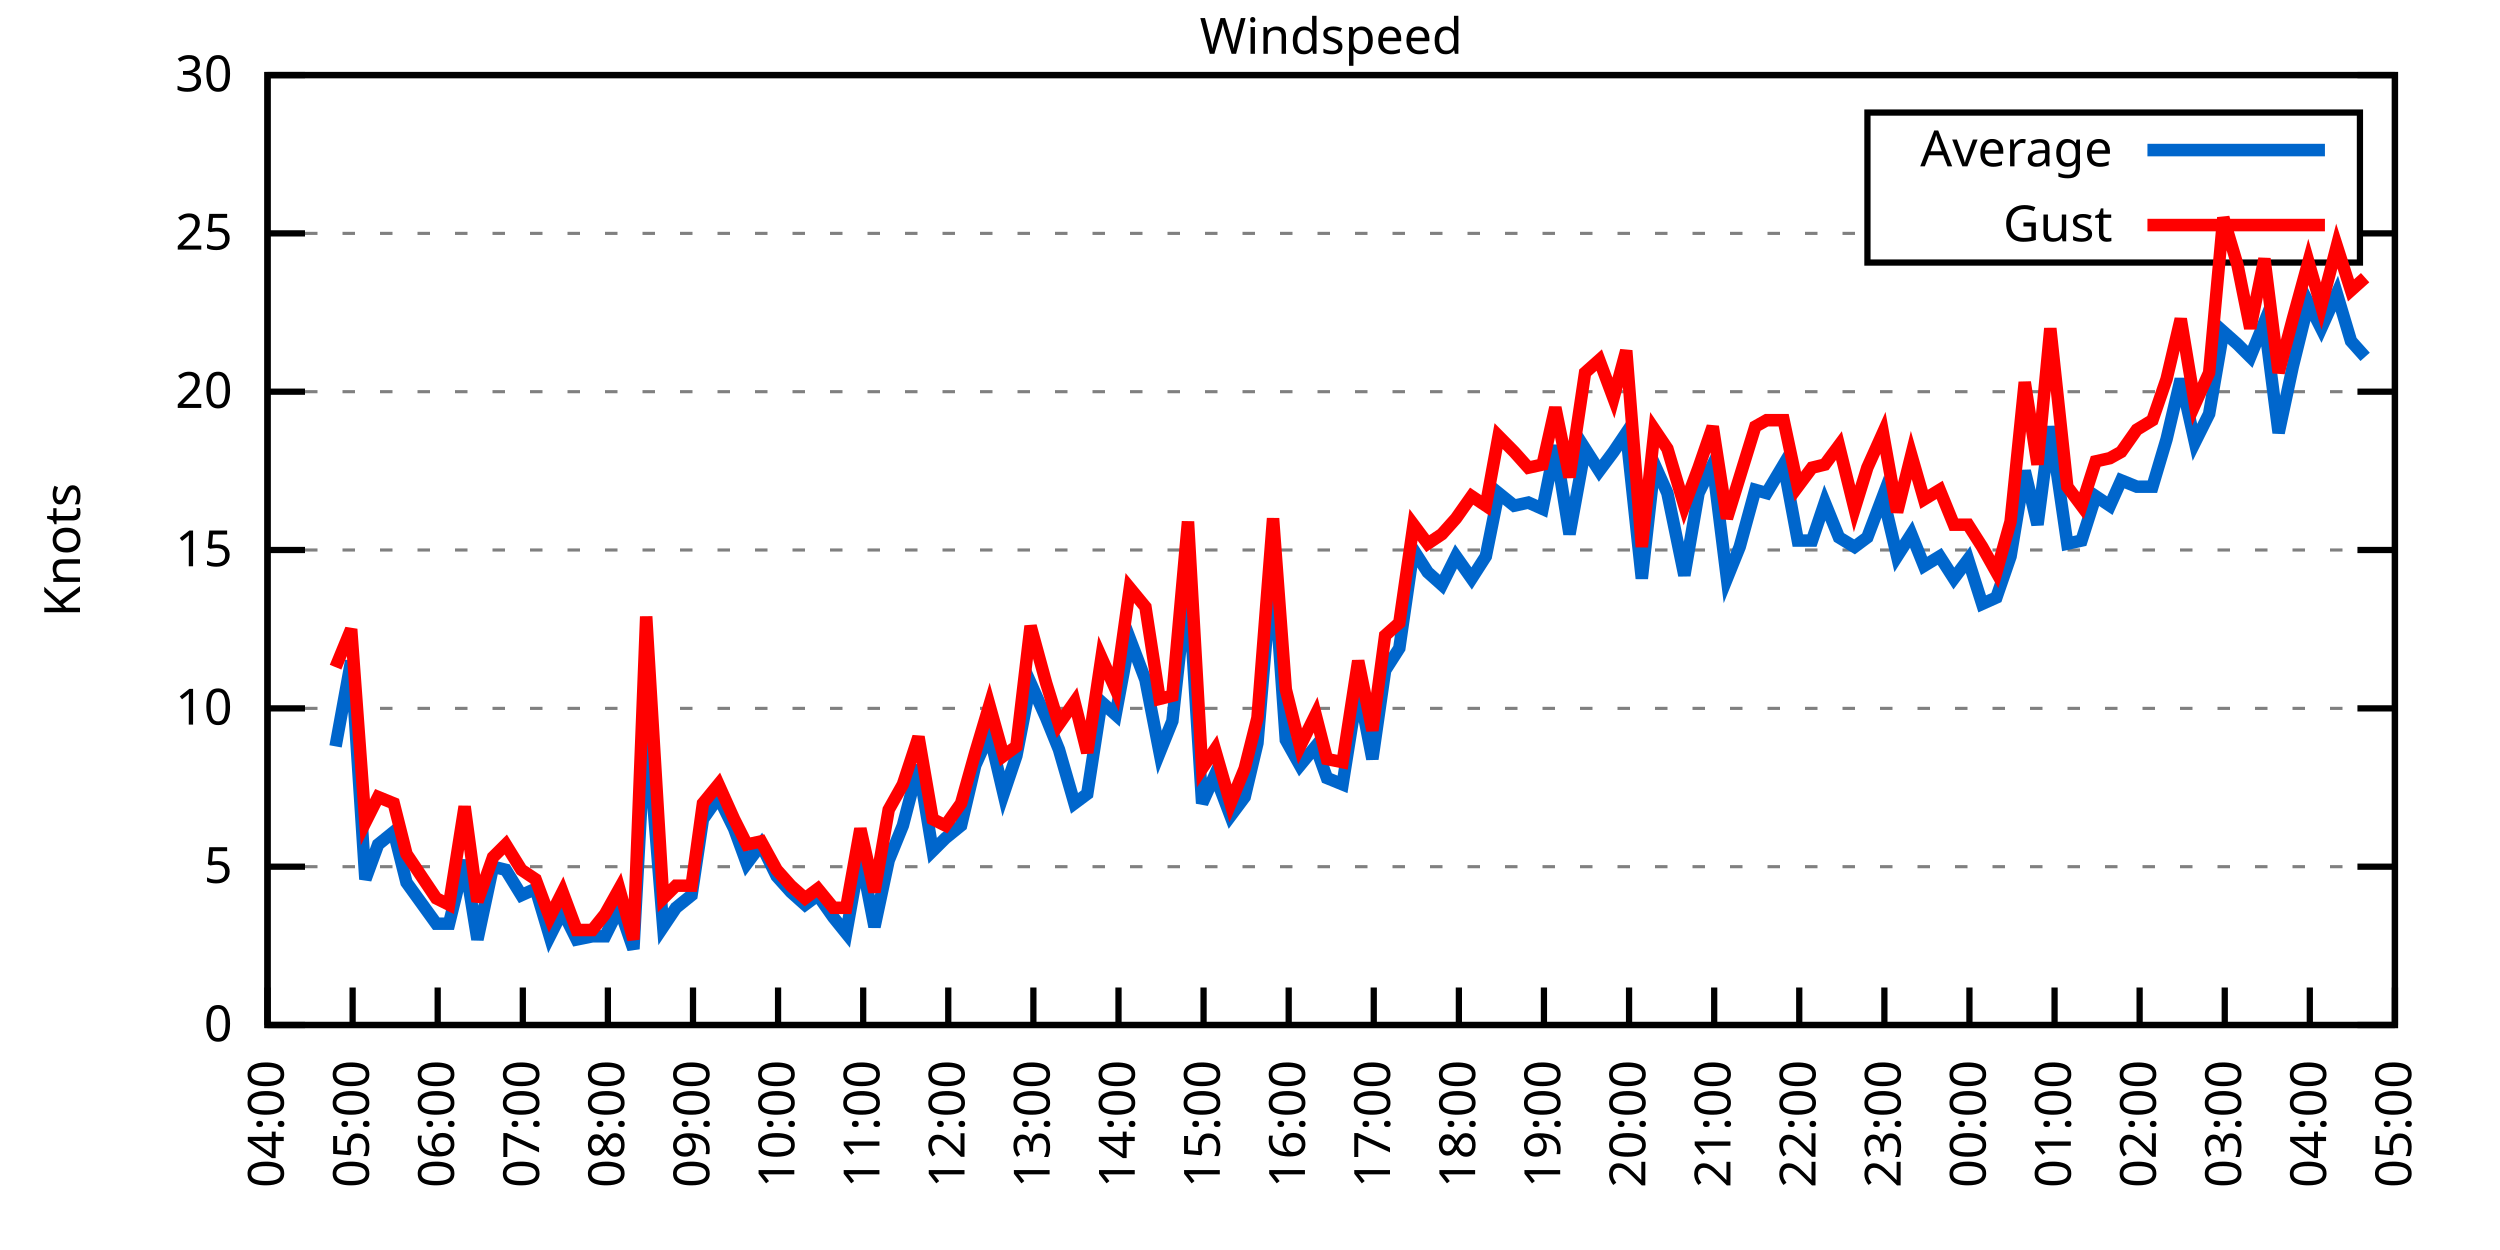
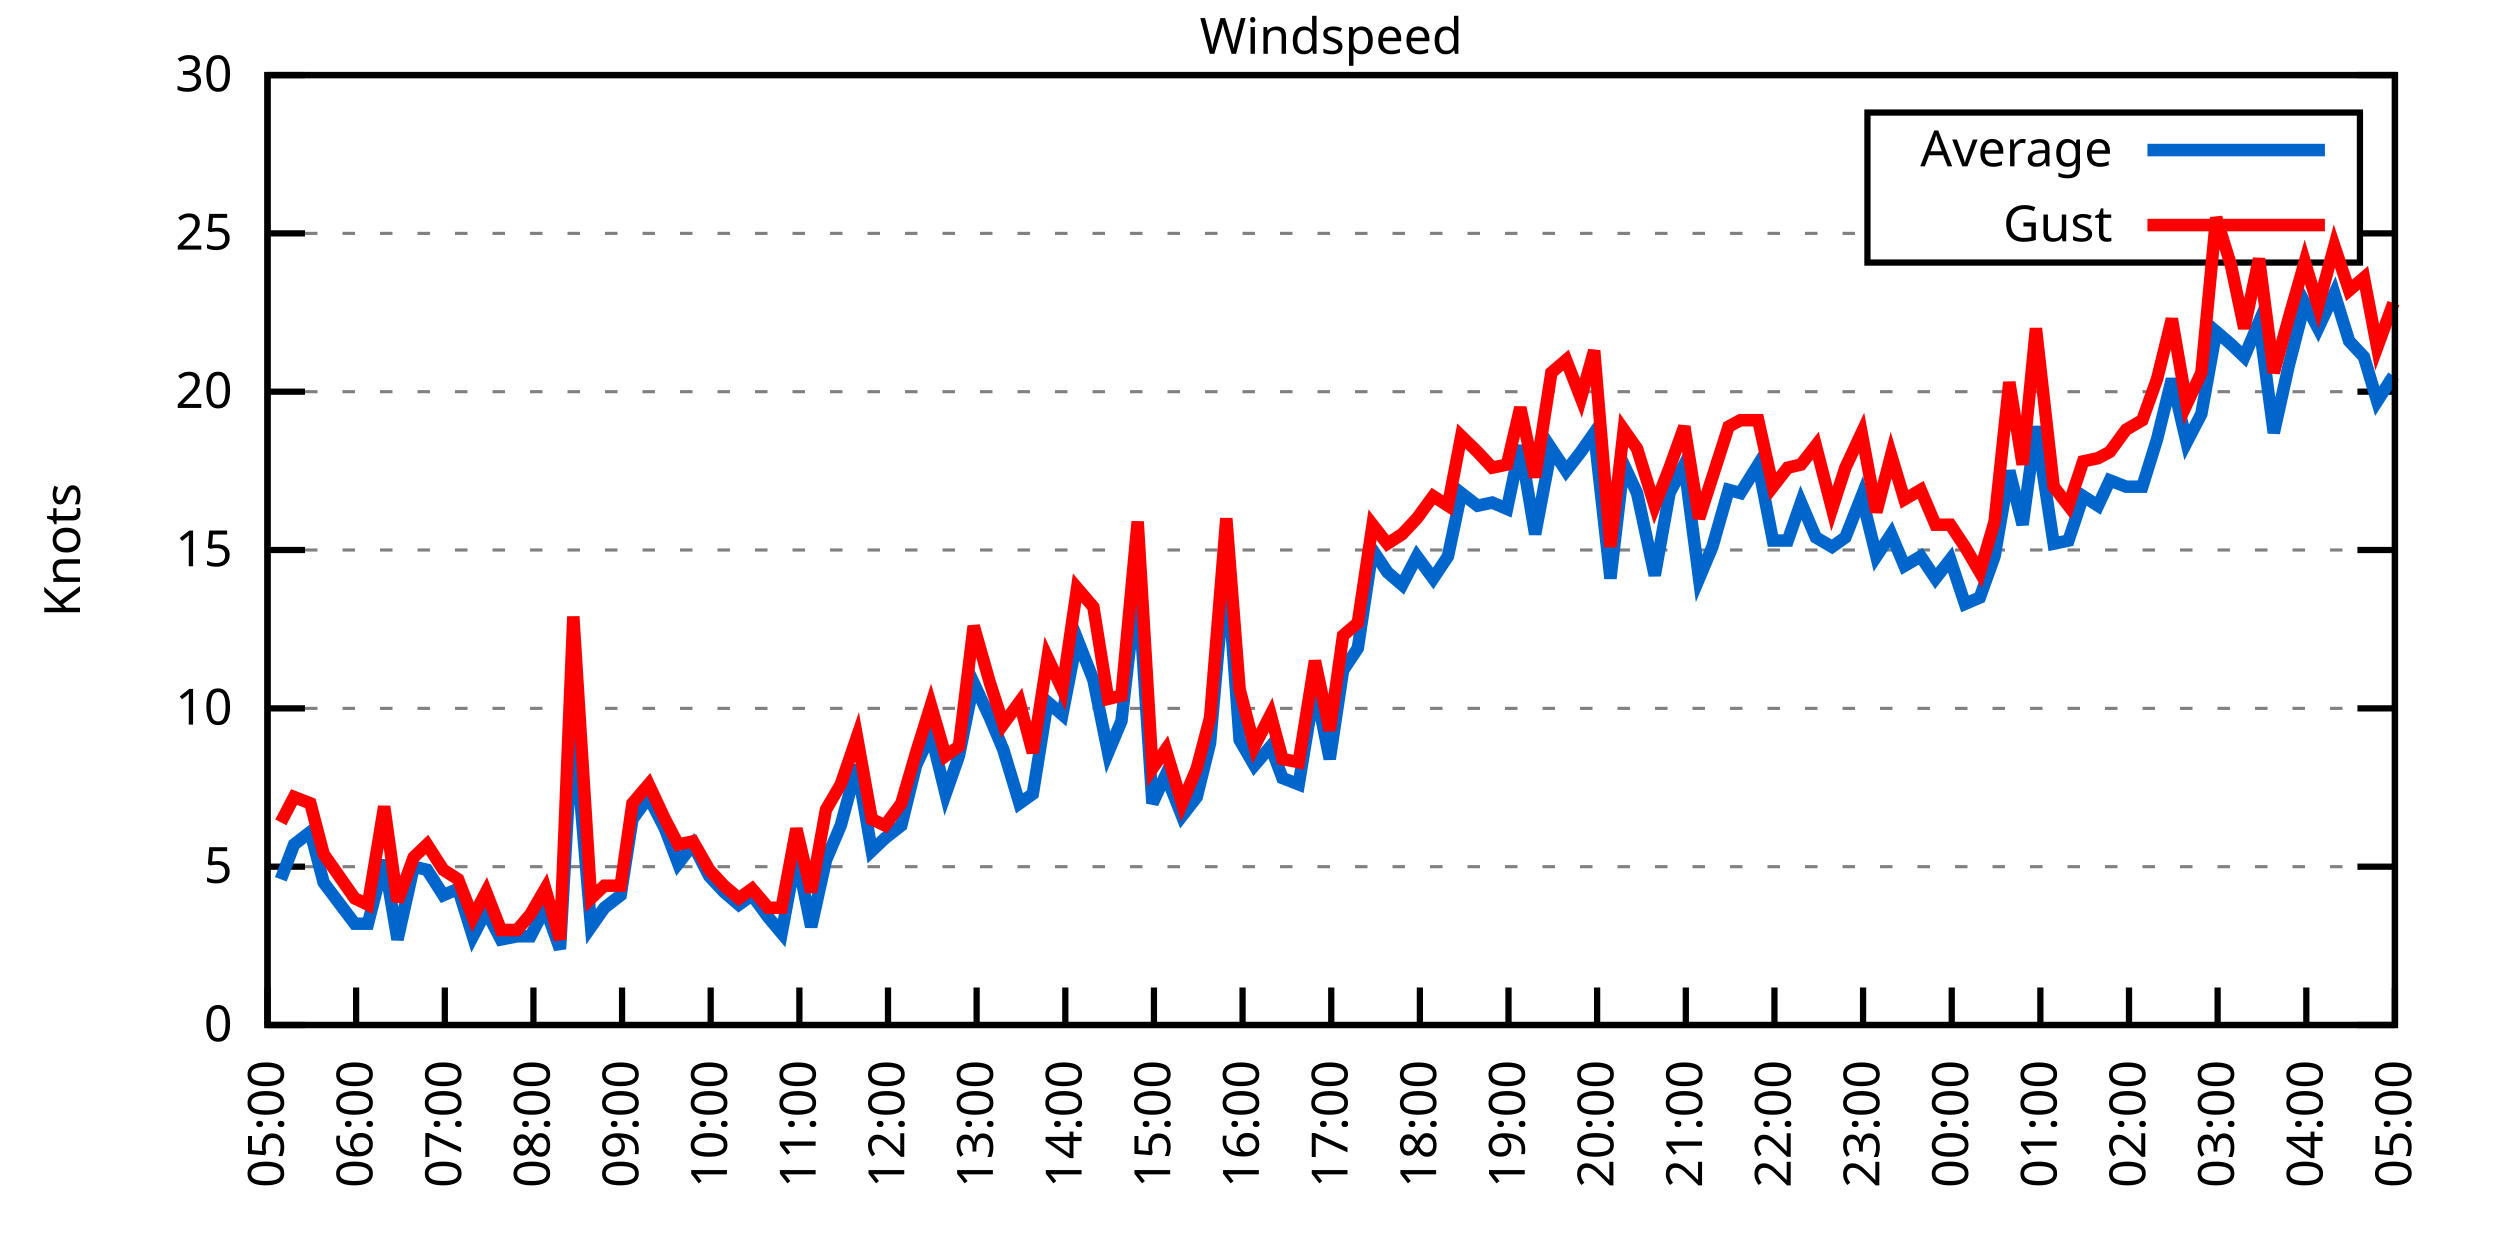
<svg xmlns="http://www.w3.org/2000/svg" xmlns:xlink="http://www.w3.org/1999/xlink" width="400" height="200" viewBox="0 0 400 200">
  <g id="gnuplot_canvas">
    <rect x="0" y="0" width="400" height="200" fill="none" />
    <defs>
      <circle id="gpDot" r="0.5" stroke-width="0.5" stroke="currentColor" />
      <path id="gpPt0" stroke-width="0.333" stroke="currentColor" d="M-1,0 h2 M0,-1 v2" />
      <path id="gpPt1" stroke-width="0.333" stroke="currentColor" d="M-1,-1 L1,1 M1,-1 L-1,1" />
      <path id="gpPt2" stroke-width="0.333" stroke="currentColor" d="M-1,0 L1,0 M0,-1 L0,1 M-1,-1 L1,1 M-1,1 L1,-1" />
      <rect id="gpPt3" stroke-width="0.333" stroke="currentColor" x="-1" y="-1" width="2" height="2" />
      <rect id="gpPt4" stroke-width="0.333" stroke="currentColor" fill="currentColor" x="-1" y="-1" width="2" height="2" />
      <circle id="gpPt5" stroke-width="0.333" stroke="currentColor" cx="0" cy="0" r="1" />
      <use xlink:href="#gpPt5" id="gpPt6" fill="currentColor" stroke="none" />
      <path id="gpPt7" stroke-width="0.333" stroke="currentColor" d="M0,-1.33 L-1.33,0.67 L1.33,0.67 z" />
      <use xlink:href="#gpPt7" id="gpPt8" fill="currentColor" stroke="none" />
      <use xlink:href="#gpPt7" id="gpPt9" stroke="currentColor" transform="rotate(180)" />
      <use xlink:href="#gpPt9" id="gpPt10" fill="currentColor" stroke="none" />
      <use xlink:href="#gpPt3" id="gpPt11" stroke="currentColor" transform="rotate(45)" />
      <use xlink:href="#gpPt11" id="gpPt12" fill="currentColor" stroke="none" />
      <path id="gpPt13" stroke-width="0.333" stroke="currentColor" d="M0,1.330 L1.265,0.411 L0.782,-1.067 L-0.782,-1.076 L-1.265,0.411 z" />
      <use xlink:href="#gpPt13" id="gpPt14" fill="currentColor" stroke="none" />
      <filter id="textbox" filterUnits="objectBoundingBox" x="0" y="0" height="1" width="1">
        <feFlood flood-color="white" flood-opacity="1" result="bgnd" />
        <feComposite in="SourceGraphic" in2="bgnd" operator="atop" />
      </filter>
      <filter id="greybox" filterUnits="objectBoundingBox" x="0" y="0" height="1" width="1">
        <feFlood flood-color="lightgrey" flood-opacity="1" result="grey" />
        <feComposite in="SourceGraphic" in2="grey" operator="atop" />
      </filter>
    </defs>
    <g fill="none" color="white" stroke="currentColor" stroke-width="1.00" stroke-linecap="butt" stroke-linejoin="miter">
</g>
    <g fill="none" color="black" stroke="currentColor" stroke-width="1.00" stroke-linecap="butt" stroke-linejoin="miter">
      <g stroke="none" shape-rendering="crispEdges">
        <polygon fill="rgb(255, 255, 255)" points="42.80,164.00 383.18,164.00 383.18,12.02 42.80,12.02 " />
      </g>
    </g>
    <g fill="none" color="black" stroke="currentColor" stroke-width="1.00" stroke-linecap="butt" stroke-linejoin="miter">
</g>
    <g fill="none" color="black" stroke="black" stroke-width="0.50" stroke-linecap="butt" stroke-linejoin="miter">
</g>
    <g fill="none" color="gray" stroke="currentColor" stroke-width="0.50" stroke-linecap="butt" stroke-linejoin="miter">
      <path stroke="gray" stroke-dasharray="2,4" class="gridline" d="M42.80,164.00 L383.19,164.00  " />
    </g>
    <g fill="none" color="gray" stroke="gray" stroke-width="1.00" stroke-linecap="butt" stroke-linejoin="miter">
</g>
    <g fill="none" color="black" stroke="currentColor" stroke-width="1.00" stroke-linecap="butt" stroke-linejoin="miter">
      <path stroke="black" d="M42.80,164.00 L48.80,164.00 M383.19,164.00 L377.19,164.00  " />
      <g transform="translate(37.20,166.60)" stroke="none" fill="black" font-family="Sans" font-size="8.00" text-anchor="end">
        <text>
          <tspan font-family="Sans"> 0</tspan>
        </text>
      </g>
    </g>
    <g fill="none" color="black" stroke="currentColor" stroke-width="1.00" stroke-linecap="butt" stroke-linejoin="miter">
</g>
    <g fill="none" color="black" stroke="black" stroke-width="0.50" stroke-linecap="butt" stroke-linejoin="miter">
</g>
    <g fill="none" color="gray" stroke="currentColor" stroke-width="0.50" stroke-linecap="butt" stroke-linejoin="miter">
      <path stroke="gray" stroke-dasharray="2,4" class="gridline" d="M42.80,138.67 L383.19,138.67  " />
    </g>
    <g fill="none" color="gray" stroke="gray" stroke-width="1.00" stroke-linecap="butt" stroke-linejoin="miter">
</g>
    <g fill="none" color="black" stroke="currentColor" stroke-width="1.00" stroke-linecap="butt" stroke-linejoin="miter">
      <path stroke="black" d="M42.80,138.67 L48.80,138.67 M383.19,138.67 L377.19,138.67  " />
      <g transform="translate(37.20,141.27)" stroke="none" fill="black" font-family="Sans" font-size="8.00" text-anchor="end">
        <text>
          <tspan font-family="Sans"> 5</tspan>
        </text>
      </g>
    </g>
    <g fill="none" color="black" stroke="currentColor" stroke-width="1.00" stroke-linecap="butt" stroke-linejoin="miter">
</g>
    <g fill="none" color="black" stroke="black" stroke-width="0.50" stroke-linecap="butt" stroke-linejoin="miter">
</g>
    <g fill="none" color="gray" stroke="currentColor" stroke-width="0.50" stroke-linecap="butt" stroke-linejoin="miter">
      <path stroke="gray" stroke-dasharray="2,4" class="gridline" d="M42.80,113.34 L383.19,113.34  " />
    </g>
    <g fill="none" color="gray" stroke="gray" stroke-width="1.00" stroke-linecap="butt" stroke-linejoin="miter">
</g>
    <g fill="none" color="black" stroke="currentColor" stroke-width="1.00" stroke-linecap="butt" stroke-linejoin="miter">
      <path stroke="black" d="M42.80,113.34 L48.80,113.34 M383.19,113.34 L377.19,113.34  " />
      <g transform="translate(37.20,115.94)" stroke="none" fill="black" font-family="Sans" font-size="8.00" text-anchor="end">
        <text>
          <tspan font-family="Sans"> 10</tspan>
        </text>
      </g>
    </g>
    <g fill="none" color="black" stroke="currentColor" stroke-width="1.00" stroke-linecap="butt" stroke-linejoin="miter">
</g>
    <g fill="none" color="black" stroke="black" stroke-width="0.50" stroke-linecap="butt" stroke-linejoin="miter">
</g>
    <g fill="none" color="gray" stroke="currentColor" stroke-width="0.50" stroke-linecap="butt" stroke-linejoin="miter">
      <path stroke="gray" stroke-dasharray="2,4" class="gridline" d="M42.80,88.00 L383.19,88.00  " />
    </g>
    <g fill="none" color="gray" stroke="gray" stroke-width="1.00" stroke-linecap="butt" stroke-linejoin="miter">
</g>
    <g fill="none" color="black" stroke="currentColor" stroke-width="1.00" stroke-linecap="butt" stroke-linejoin="miter">
      <path stroke="black" d="M42.80,88.00 L48.80,88.00 M383.19,88.00 L377.19,88.00  " />
      <g transform="translate(37.20,90.60)" stroke="none" fill="black" font-family="Sans" font-size="8.00" text-anchor="end">
        <text>
          <tspan font-family="Sans"> 15</tspan>
        </text>
      </g>
    </g>
    <g fill="none" color="black" stroke="currentColor" stroke-width="1.00" stroke-linecap="butt" stroke-linejoin="miter">
</g>
    <g fill="none" color="black" stroke="black" stroke-width="0.50" stroke-linecap="butt" stroke-linejoin="miter">
</g>
    <g fill="none" color="gray" stroke="currentColor" stroke-width="0.50" stroke-linecap="butt" stroke-linejoin="miter">
      <path stroke="gray" stroke-dasharray="2,4" class="gridline" d="M42.80,62.67 L383.19,62.67  " />
    </g>
    <g fill="none" color="gray" stroke="gray" stroke-width="1.00" stroke-linecap="butt" stroke-linejoin="miter">
</g>
    <g fill="none" color="black" stroke="currentColor" stroke-width="1.00" stroke-linecap="butt" stroke-linejoin="miter">
      <path stroke="black" d="M42.80,62.67 L48.80,62.67 M383.19,62.67 L377.19,62.67  " />
      <g transform="translate(37.20,65.27)" stroke="none" fill="black" font-family="Sans" font-size="8.00" text-anchor="end">
        <text>
          <tspan font-family="Sans"> 20</tspan>
        </text>
      </g>
    </g>
    <g fill="none" color="black" stroke="currentColor" stroke-width="1.00" stroke-linecap="butt" stroke-linejoin="miter">
</g>
    <g fill="none" color="black" stroke="black" stroke-width="0.50" stroke-linecap="butt" stroke-linejoin="miter">
</g>
    <g fill="none" color="gray" stroke="currentColor" stroke-width="0.50" stroke-linecap="butt" stroke-linejoin="miter">
      <path stroke="gray" stroke-dasharray="2,4" class="gridline" d="M42.80,37.34 L298.79,37.34 M377.59,37.34 L383.19,37.34  " />
    </g>
    <g fill="none" color="gray" stroke="gray" stroke-width="1.00" stroke-linecap="butt" stroke-linejoin="miter">
</g>
    <g fill="none" color="black" stroke="currentColor" stroke-width="1.00" stroke-linecap="butt" stroke-linejoin="miter">
      <path stroke="black" d="M42.80,37.34 L48.80,37.34 M383.19,37.34 L377.19,37.34  " />
      <g transform="translate(37.20,39.94)" stroke="none" fill="black" font-family="Sans" font-size="8.00" text-anchor="end">
        <text>
          <tspan font-family="Sans"> 25</tspan>
        </text>
      </g>
    </g>
    <g fill="none" color="black" stroke="currentColor" stroke-width="1.00" stroke-linecap="butt" stroke-linejoin="miter">
</g>
    <g fill="none" color="black" stroke="black" stroke-width="0.50" stroke-linecap="butt" stroke-linejoin="miter">
</g>
    <g fill="none" color="gray" stroke="currentColor" stroke-width="0.50" stroke-linecap="butt" stroke-linejoin="miter">
      <path stroke="gray" stroke-dasharray="2,4" class="gridline" d="M42.80,12.01 L383.19,12.01  " />
    </g>
    <g fill="none" color="gray" stroke="gray" stroke-width="1.00" stroke-linecap="butt" stroke-linejoin="miter">
</g>
    <g fill="none" color="black" stroke="currentColor" stroke-width="1.00" stroke-linecap="butt" stroke-linejoin="miter">
      <path stroke="black" d="M42.80,12.01 L48.80,12.01 M383.19,12.01 L377.19,12.01  " />
      <g transform="translate(37.20,14.61)" stroke="none" fill="black" font-family="Sans" font-size="8.00" text-anchor="end">
        <text>
          <tspan font-family="Sans"> 30</tspan>
        </text>
      </g>
    </g>
    <g fill="none" color="black" stroke="currentColor" stroke-width="1.00" stroke-linecap="butt" stroke-linejoin="miter">
      <path stroke="black" d="M42.80,164.00 L42.80,158.00  " />
      <g transform="translate(45.40,169.60) rotate(270.00)" stroke="none" fill="black" font-family="Sans" font-size="8.00" text-anchor="end">
        <text>
-           <tspan font-family="Sans">04:00</tspan>
-         </text>
-       </g>
-     </g>
-     <g fill="none" color="black" stroke="currentColor" stroke-width="1.00" stroke-linecap="butt" stroke-linejoin="miter">
-       <path stroke="black" d="M56.42,164.00 L56.42,158.00  " />
-       <g transform="translate(59.02,169.60) rotate(270.00)" stroke="none" fill="black" font-family="Sans" font-size="8.00" text-anchor="end">
-         <text>
          <tspan font-family="Sans">05:00</tspan>
        </text>
      </g>
    </g>
    <g fill="none" color="black" stroke="currentColor" stroke-width="1.00" stroke-linecap="butt" stroke-linejoin="miter">
-       <path stroke="black" d="M70.03,164.00 L70.03,158.00  " />
-       <g transform="translate(72.63,169.60) rotate(270.00)" stroke="none" fill="black" font-family="Sans" font-size="8.00" text-anchor="end">
+       <path stroke="black" d="M56.98,164.00 L56.98,158.00  " />
+       <g transform="translate(59.58,169.60) rotate(270.00)" stroke="none" fill="black" font-family="Sans" font-size="8.00" text-anchor="end">
        <text>
          <tspan font-family="Sans">06:00</tspan>
        </text>
      </g>
    </g>
    <g fill="none" color="black" stroke="currentColor" stroke-width="1.00" stroke-linecap="butt" stroke-linejoin="miter">
-       <path stroke="black" d="M83.65,164.00 L83.65,158.00  " />
-       <g transform="translate(86.25,169.60) rotate(270.00)" stroke="none" fill="black" font-family="Sans" font-size="8.00" text-anchor="end">
+       <path stroke="black" d="M71.17,164.00 L71.17,158.00  " />
+       <g transform="translate(73.77,169.60) rotate(270.00)" stroke="none" fill="black" font-family="Sans" font-size="8.00" text-anchor="end">
        <text>
          <tspan font-family="Sans">07:00</tspan>
        </text>
      </g>
    </g>
    <g fill="none" color="black" stroke="currentColor" stroke-width="1.00" stroke-linecap="butt" stroke-linejoin="miter">
-       <path stroke="black" d="M97.26,164.00 L97.26,158.00  " />
-       <g transform="translate(99.86,169.60) rotate(270.00)" stroke="none" fill="black" font-family="Sans" font-size="8.00" text-anchor="end">
+       <path stroke="black" d="M85.35,164.00 L85.35,158.00  " />
+       <g transform="translate(87.95,169.60) rotate(270.00)" stroke="none" fill="black" font-family="Sans" font-size="8.00" text-anchor="end">
        <text>
          <tspan font-family="Sans">08:00</tspan>
        </text>
      </g>
    </g>
    <g fill="none" color="black" stroke="currentColor" stroke-width="1.00" stroke-linecap="butt" stroke-linejoin="miter">
-       <path stroke="black" d="M110.88,164.00 L110.88,158.00  " />
-       <g transform="translate(113.48,169.60) rotate(270.00)" stroke="none" fill="black" font-family="Sans" font-size="8.00" text-anchor="end">
+       <path stroke="black" d="M99.53,164.00 L99.53,158.00  " />
+       <g transform="translate(102.13,169.60) rotate(270.00)" stroke="none" fill="black" font-family="Sans" font-size="8.00" text-anchor="end">
        <text>
          <tspan font-family="Sans">09:00</tspan>
        </text>
      </g>
    </g>
    <g fill="none" color="black" stroke="currentColor" stroke-width="1.00" stroke-linecap="butt" stroke-linejoin="miter">
-       <path stroke="black" d="M124.49,164.00 L124.49,158.00  " />
-       <g transform="translate(127.09,169.60) rotate(270.00)" stroke="none" fill="black" font-family="Sans" font-size="8.00" text-anchor="end">
+       <path stroke="black" d="M113.71,164.00 L113.71,158.00  " />
+       <g transform="translate(116.31,169.60) rotate(270.00)" stroke="none" fill="black" font-family="Sans" font-size="8.00" text-anchor="end">
        <text>
          <tspan font-family="Sans">10:00</tspan>
        </text>
      </g>
    </g>
    <g fill="none" color="black" stroke="currentColor" stroke-width="1.00" stroke-linecap="butt" stroke-linejoin="miter">
-       <path stroke="black" d="M138.11,164.00 L138.11,158.00  " />
-       <g transform="translate(140.71,169.60) rotate(270.00)" stroke="none" fill="black" font-family="Sans" font-size="8.00" text-anchor="end">
+       <path stroke="black" d="M127.90,164.00 L127.90,158.00  " />
+       <g transform="translate(130.50,169.60) rotate(270.00)" stroke="none" fill="black" font-family="Sans" font-size="8.00" text-anchor="end">
        <text>
          <tspan font-family="Sans">11:00</tspan>
        </text>
      </g>
    </g>
    <g fill="none" color="black" stroke="currentColor" stroke-width="1.00" stroke-linecap="butt" stroke-linejoin="miter">
-       <path stroke="black" d="M151.72,164.00 L151.72,158.00  " />
-       <g transform="translate(154.32,169.60) rotate(270.00)" stroke="none" fill="black" font-family="Sans" font-size="8.00" text-anchor="end">
+       <path stroke="black" d="M142.08,164.00 L142.08,158.00  " />
+       <g transform="translate(144.68,169.60) rotate(270.00)" stroke="none" fill="black" font-family="Sans" font-size="8.00" text-anchor="end">
        <text>
          <tspan font-family="Sans">12:00</tspan>
        </text>
      </g>
    </g>
    <g fill="none" color="black" stroke="currentColor" stroke-width="1.00" stroke-linecap="butt" stroke-linejoin="miter">
-       <path stroke="black" d="M165.34,164.00 L165.34,158.00  " />
-       <g transform="translate(167.94,169.60) rotate(270.00)" stroke="none" fill="black" font-family="Sans" font-size="8.00" text-anchor="end">
+       <path stroke="black" d="M156.26,164.00 L156.26,158.00  " />
+       <g transform="translate(158.86,169.60) rotate(270.00)" stroke="none" fill="black" font-family="Sans" font-size="8.00" text-anchor="end">
        <text>
          <tspan font-family="Sans">13:00</tspan>
        </text>
      </g>
    </g>
    <g fill="none" color="black" stroke="currentColor" stroke-width="1.00" stroke-linecap="butt" stroke-linejoin="miter">
-       <path stroke="black" d="M178.96,164.00 L178.96,158.00  " />
-       <g transform="translate(181.56,169.60) rotate(270.00)" stroke="none" fill="black" font-family="Sans" font-size="8.00" text-anchor="end">
+       <path stroke="black" d="M170.45,164.00 L170.45,158.00  " />
+       <g transform="translate(173.05,169.60) rotate(270.00)" stroke="none" fill="black" font-family="Sans" font-size="8.00" text-anchor="end">
        <text>
          <tspan font-family="Sans">14:00</tspan>
        </text>
      </g>
    </g>
    <g fill="none" color="black" stroke="currentColor" stroke-width="1.00" stroke-linecap="butt" stroke-linejoin="miter">
-       <path stroke="black" d="M192.57,164.00 L192.57,158.00  " />
-       <g transform="translate(195.17,169.60) rotate(270.00)" stroke="none" fill="black" font-family="Sans" font-size="8.00" text-anchor="end">
+       <path stroke="black" d="M184.63,164.00 L184.63,158.00  " />
+       <g transform="translate(187.23,169.60) rotate(270.00)" stroke="none" fill="black" font-family="Sans" font-size="8.00" text-anchor="end">
        <text>
          <tspan font-family="Sans">15:00</tspan>
        </text>
      </g>
    </g>
    <g fill="none" color="black" stroke="currentColor" stroke-width="1.00" stroke-linecap="butt" stroke-linejoin="miter">
-       <path stroke="black" d="M206.19,164.00 L206.19,158.00  " />
-       <g transform="translate(208.79,169.60) rotate(270.00)" stroke="none" fill="black" font-family="Sans" font-size="8.00" text-anchor="end">
+       <path stroke="black" d="M198.81,164.00 L198.81,158.00  " />
+       <g transform="translate(201.41,169.60) rotate(270.00)" stroke="none" fill="black" font-family="Sans" font-size="8.00" text-anchor="end">
        <text>
          <tspan font-family="Sans">16:00</tspan>
        </text>
      </g>
    </g>
    <g fill="none" color="black" stroke="currentColor" stroke-width="1.00" stroke-linecap="butt" stroke-linejoin="miter">
-       <path stroke="black" d="M219.80,164.00 L219.80,158.00  " />
-       <g transform="translate(222.40,169.60) rotate(270.00)" stroke="none" fill="black" font-family="Sans" font-size="8.00" text-anchor="end">
+       <path stroke="black" d="M213.00,164.00 L213.00,158.00  " />
+       <g transform="translate(215.60,169.60) rotate(270.00)" stroke="none" fill="black" font-family="Sans" font-size="8.00" text-anchor="end">
        <text>
          <tspan font-family="Sans">17:00</tspan>
        </text>
      </g>
    </g>
    <g fill="none" color="black" stroke="currentColor" stroke-width="1.00" stroke-linecap="butt" stroke-linejoin="miter">
-       <path stroke="black" d="M233.42,164.00 L233.42,158.00  " />
-       <g transform="translate(236.02,169.60) rotate(270.00)" stroke="none" fill="black" font-family="Sans" font-size="8.00" text-anchor="end">
+       <path stroke="black" d="M227.18,164.00 L227.18,158.00  " />
+       <g transform="translate(229.78,169.60) rotate(270.00)" stroke="none" fill="black" font-family="Sans" font-size="8.00" text-anchor="end">
        <text>
          <tspan font-family="Sans">18:00</tspan>
        </text>
      </g>
    </g>
    <g fill="none" color="black" stroke="currentColor" stroke-width="1.00" stroke-linecap="butt" stroke-linejoin="miter">
-       <path stroke="black" d="M247.03,164.00 L247.03,158.00  " />
-       <g transform="translate(249.63,169.60) rotate(270.00)" stroke="none" fill="black" font-family="Sans" font-size="8.00" text-anchor="end">
+       <path stroke="black" d="M241.36,164.00 L241.36,158.00  " />
+       <g transform="translate(243.96,169.60) rotate(270.00)" stroke="none" fill="black" font-family="Sans" font-size="8.00" text-anchor="end">
        <text>
          <tspan font-family="Sans">19:00</tspan>
        </text>
      </g>
    </g>
    <g fill="none" color="black" stroke="currentColor" stroke-width="1.00" stroke-linecap="butt" stroke-linejoin="miter">
-       <path stroke="black" d="M260.65,164.00 L260.65,158.00  " />
-       <g transform="translate(263.25,169.60) rotate(270.00)" stroke="none" fill="black" font-family="Sans" font-size="8.00" text-anchor="end">
+       <path stroke="black" d="M255.54,164.00 L255.54,158.00  " />
+       <g transform="translate(258.14,169.60) rotate(270.00)" stroke="none" fill="black" font-family="Sans" font-size="8.00" text-anchor="end">
        <text>
          <tspan font-family="Sans">20:00</tspan>
        </text>
      </g>
    </g>
    <g fill="none" color="black" stroke="currentColor" stroke-width="1.00" stroke-linecap="butt" stroke-linejoin="miter">
-       <path stroke="black" d="M274.27,164.00 L274.27,158.00  " />
-       <g transform="translate(276.87,169.60) rotate(270.00)" stroke="none" fill="black" font-family="Sans" font-size="8.00" text-anchor="end">
+       <path stroke="black" d="M269.73,164.00 L269.73,158.00  " />
+       <g transform="translate(272.33,169.60) rotate(270.00)" stroke="none" fill="black" font-family="Sans" font-size="8.00" text-anchor="end">
        <text>
          <tspan font-family="Sans">21:00</tspan>
        </text>
      </g>
    </g>
    <g fill="none" color="black" stroke="currentColor" stroke-width="1.00" stroke-linecap="butt" stroke-linejoin="miter">
-       <path stroke="black" d="M287.88,164.00 L287.88,158.00  " />
-       <g transform="translate(290.48,169.60) rotate(270.00)" stroke="none" fill="black" font-family="Sans" font-size="8.00" text-anchor="end">
+       <path stroke="black" d="M283.91,164.00 L283.91,158.00  " />
+       <g transform="translate(286.51,169.60) rotate(270.00)" stroke="none" fill="black" font-family="Sans" font-size="8.00" text-anchor="end">
        <text>
          <tspan font-family="Sans">22:00</tspan>
        </text>
      </g>
    </g>
    <g fill="none" color="black" stroke="currentColor" stroke-width="1.00" stroke-linecap="butt" stroke-linejoin="miter">
-       <path stroke="black" d="M301.50,164.00 L301.50,158.00  " />
-       <g transform="translate(304.10,169.60) rotate(270.00)" stroke="none" fill="black" font-family="Sans" font-size="8.00" text-anchor="end">
+       <path stroke="black" d="M298.09,164.00 L298.09,158.00  " />
+       <g transform="translate(300.69,169.60) rotate(270.00)" stroke="none" fill="black" font-family="Sans" font-size="8.00" text-anchor="end">
        <text>
          <tspan font-family="Sans">23:00</tspan>
        </text>
      </g>
    </g>
    <g fill="none" color="black" stroke="currentColor" stroke-width="1.00" stroke-linecap="butt" stroke-linejoin="miter">
-       <path stroke="black" d="M315.11,164.00 L315.11,158.00  " />
-       <g transform="translate(317.71,169.60) rotate(270.00)" stroke="none" fill="black" font-family="Sans" font-size="8.00" text-anchor="end">
+       <path stroke="black" d="M312.28,164.00 L312.28,158.00  " />
+       <g transform="translate(314.88,169.60) rotate(270.00)" stroke="none" fill="black" font-family="Sans" font-size="8.00" text-anchor="end">
        <text>
          <tspan font-family="Sans">00:00</tspan>
        </text>
      </g>
    </g>
    <g fill="none" color="black" stroke="currentColor" stroke-width="1.00" stroke-linecap="butt" stroke-linejoin="miter">
-       <path stroke="black" d="M328.73,164.00 L328.73,158.00  " />
-       <g transform="translate(331.33,169.60) rotate(270.00)" stroke="none" fill="black" font-family="Sans" font-size="8.00" text-anchor="end">
+       <path stroke="black" d="M326.46,164.00 L326.46,158.00  " />
+       <g transform="translate(329.06,169.60) rotate(270.00)" stroke="none" fill="black" font-family="Sans" font-size="8.00" text-anchor="end">
        <text>
          <tspan font-family="Sans">01:00</tspan>
        </text>
      </g>
    </g>
    <g fill="none" color="black" stroke="currentColor" stroke-width="1.00" stroke-linecap="butt" stroke-linejoin="miter">
-       <path stroke="black" d="M342.34,164.00 L342.34,158.00  " />
-       <g transform="translate(344.94,169.60) rotate(270.00)" stroke="none" fill="black" font-family="Sans" font-size="8.00" text-anchor="end">
+       <path stroke="black" d="M340.64,164.00 L340.64,158.00  " />
+       <g transform="translate(343.24,169.60) rotate(270.00)" stroke="none" fill="black" font-family="Sans" font-size="8.00" text-anchor="end">
        <text>
          <tspan font-family="Sans">02:00</tspan>
        </text>
      </g>
    </g>
    <g fill="none" color="black" stroke="currentColor" stroke-width="1.00" stroke-linecap="butt" stroke-linejoin="miter">
-       <path stroke="black" d="M355.96,164.00 L355.96,158.00  " />
-       <g transform="translate(358.56,169.60) rotate(270.00)" stroke="none" fill="black" font-family="Sans" font-size="8.00" text-anchor="end">
+       <path stroke="black" d="M354.82,164.00 L354.82,158.00  " />
+       <g transform="translate(357.42,169.60) rotate(270.00)" stroke="none" fill="black" font-family="Sans" font-size="8.00" text-anchor="end">
        <text>
          <tspan font-family="Sans">03:00</tspan>
        </text>
      </g>
    </g>
    <g fill="none" color="black" stroke="currentColor" stroke-width="1.00" stroke-linecap="butt" stroke-linejoin="miter">
-       <path stroke="black" d="M369.57,164.00 L369.57,158.00  " />
-       <g transform="translate(372.17,169.60) rotate(270.00)" stroke="none" fill="black" font-family="Sans" font-size="8.00" text-anchor="end">
+       <path stroke="black" d="M369.01,164.00 L369.01,158.00  " />
+       <g transform="translate(371.61,169.60) rotate(270.00)" stroke="none" fill="black" font-family="Sans" font-size="8.00" text-anchor="end">
        <text>
          <tspan font-family="Sans">04:00</tspan>
        </text>
      </g>
    </g>
    <g fill="none" color="black" stroke="currentColor" stroke-width="1.00" stroke-linecap="butt" stroke-linejoin="miter">
      <path stroke="black" d="M383.19,164.00 L383.19,158.00  " />
      <g transform="translate(385.79,169.60) rotate(270.00)" stroke="none" fill="black" font-family="Sans" font-size="8.00" text-anchor="end">
        <text>
          <tspan font-family="Sans">05:00</tspan>
        </text>
      </g>
    </g>
    <g fill="none" color="black" stroke="currentColor" stroke-width="1.00" stroke-linecap="butt" stroke-linejoin="miter">
</g>
    <g fill="none" color="black" stroke="currentColor" stroke-width="1.00" stroke-linecap="butt" stroke-linejoin="miter">
      <path stroke="black" d="M42.80,12.01 L42.80,164.00 L383.19,164.00 L383.19,12.01 L42.80,12.01 Z  " />
    </g>
    <g fill="none" color="black" stroke="currentColor" stroke-width="1.00" stroke-linecap="butt" stroke-linejoin="miter">
</g>
    <g fill="none" color="black" stroke="currentColor" stroke-width="1.00" stroke-linecap="butt" stroke-linejoin="miter">
      <path stroke="black" d="M298.79,42.01 L298.79,18.01 L377.59,18.01 L377.59,42.01 L298.79,42.01 Z  " />
    </g>
    <g id="Windspeed_plot_1">
      <g fill="none" color="white" stroke="black" stroke-width="2.00" stroke-linecap="butt" stroke-linejoin="miter">
</g>
      <g fill="none" color="black" stroke="currentColor" stroke-width="2.00" stroke-linecap="butt" stroke-linejoin="miter">
        <g transform="translate(337.99,26.61)" stroke="none" fill="black" font-family="Sans" font-size="8.00" text-anchor="end">
          <text>
            <tspan font-family="Sans">Average</tspan>
          </text>
        </g>
      </g>
      <g fill="none" color="black" stroke="currentColor" stroke-width="2.00" stroke-linecap="butt" stroke-linejoin="miter">
-         <path stroke="rgb(  0, 102, 204)" d="M343.59,24.01 L371.99,24.01 M53.69,119.42 L56.19,105.74 L58.46,140.69 L60.50,135.12 L63.00,133.10 L65.04,141.20   L69.80,147.79 L71.85,147.79 L74.34,137.66 L76.39,150.32 L78.88,138.67 L80.92,139.17 L83.42,143.23 L85.69,142.21   L87.96,149.81 L90.00,145.76 L92.27,150.32 L94.77,149.81 L96.81,149.81 L99.08,145.25 L101.35,151.84 L103.39,114.35   L106.11,148.29 L108.15,145.25 L110.65,143.23 L112.47,131.07 L114.96,127.52 L117.46,132.59 L119.50,138.16 L121.77,135.12   L124.27,140.19 L126.54,142.72 L128.81,144.75 L130.85,143.23 L133.34,146.77 L135.39,149.31 L137.66,136.64 L139.92,148.29   L142.19,137.66 L144.46,132.08 L146.96,122.46 L149.23,136.14 L151.27,134.11 L153.77,132.08 L156.04,122.46 L158.31,117.39   L160.57,127.02 L162.62,120.94 L164.89,109.28 L167.38,114.86 L169.43,119.92 L171.92,128.54 L173.96,127.02 L176.23,112.32   L178.50,114.35 L180.77,102.19 L183.27,108.78 L185.54,120.43 L187.58,115.36 L190.08,92.56 L192.34,128.54 L194.39,123.98   L196.88,130.56 L199.15,127.52 L201.19,118.91 L203.69,89.52 L205.73,118.40 L208.00,122.46 L210.50,119.42 L212.31,124.48   L214.81,125.50 L217.31,109.79 L219.58,121.44 L221.62,107.26 L223.89,103.71 L226.16,88.00 L228.43,91.55 L230.70,93.58   L232.96,89.02 L235.46,92.56 L237.73,89.02 L239.77,78.89 L242.27,80.91 L244.54,80.41 L246.81,81.42 L248.85,71.29   L251.12,85.47 L253.61,71.79 L255.88,75.34 L258.15,72.30 L260.20,69.26 L262.69,92.56 L264.73,74.33 L266.78,78.89   L269.50,92.06 L271.77,78.89 L274.04,74.33 L276.31,92.56 L278.35,87.50 L280.85,78.38 L282.66,78.89 L285.38,74.33   L287.65,86.49 L289.92,86.49 L291.97,80.41 L294.23,85.98 L296.73,87.50 L298.77,85.98 L301.27,79.39 L303.54,89.02   L305.81,85.47 L307.85,90.54 L310.35,89.02 L312.62,92.56 L314.89,89.52 L317.15,96.62 L319.42,95.60 L321.69,89.02   L323.96,75.34 L326.00,83.95 L328.05,68.25 L330.77,86.99 L333.04,86.49 L335.31,79.39 L337.58,80.91 L339.39,76.86   L341.89,77.87 L344.39,77.87 L346.65,70.27 L348.92,60.65 L351.19,70.78 L353.46,66.22 L355.73,53.05 L358.00,55.07   L360.04,57.10 L362.31,51.53 L364.58,69.26 L366.85,58.62 L369.35,48.49 L371.39,52.54 L373.89,46.97 L376.16,54.57   L378.42,57.10  " />
+         <path stroke="rgb(  0, 102, 204)" d="M343.59,24.01 L371.99,24.01 M44.93,140.69 L47.05,135.12 L49.66,133.10 L51.78,141.20 L56.75,147.79 L58.87,147.79   L61.47,137.66 L63.60,150.32 L66.20,138.67 L68.33,139.17 L70.93,143.23 L73.29,142.21 L75.66,149.81 L77.78,145.76   L80.15,150.32 L82.75,149.81 L84.88,149.81 L87.24,145.25 L89.60,151.84 L91.73,114.35 L94.57,148.29 L96.70,145.25   L99.30,143.23 L101.19,131.07 L103.79,127.52 L106.39,132.59 L108.51,138.16 L110.88,135.12 L113.48,140.19 L115.84,142.72   L118.21,144.75 L120.33,143.23 L122.93,146.77 L125.06,149.31 L127.42,136.64 L129.79,148.29 L132.15,137.66 L134.52,132.08   L137.12,122.46 L139.48,136.14 L141.61,134.11 L144.21,132.08 L146.57,122.46 L148.94,117.39 L151.30,127.02 L153.43,120.94   L155.79,109.28 L158.39,114.86 L160.52,119.92 L163.12,128.54 L165.25,127.02 L167.61,112.32 L169.97,114.35 L172.34,102.19   L174.94,108.78 L177.30,120.43 L179.43,115.36 L182.03,92.56 L184.39,128.54 L186.52,123.98 L189.12,130.56 L191.48,127.52   L193.61,118.91 L196.21,89.52 L198.34,118.40 L200.70,122.46 L203.30,119.42 L205.19,124.48 L207.79,125.50 L210.39,109.79   L212.76,121.44 L214.89,107.26 L217.25,103.71 L219.61,88.00 L221.98,91.55 L224.34,93.58 L226.71,89.02 L229.31,92.56   L231.67,89.02 L233.80,78.89 L236.40,80.91 L238.76,80.41 L241.12,81.42 L243.25,71.29 L245.62,85.47 L248.22,71.79   L250.58,75.34 L252.94,72.30 L255.07,69.26 L257.67,92.56 L259.80,74.33 L261.93,78.89 L264.76,92.06 L267.13,78.89   L269.49,74.33 L271.85,92.56 L273.98,87.50 L276.58,78.38 L278.47,78.89 L281.31,74.33 L283.67,86.49 L286.04,86.49   L288.16,80.41 L290.53,85.98 L293.13,87.50 L295.26,85.98 L297.86,79.39 L300.22,89.02 L302.58,85.47 L304.71,90.54   L307.31,89.02 L309.68,92.56 L312.04,89.52 L314.40,96.62 L316.77,95.60 L319.13,89.02 L321.49,75.34 L323.62,83.95   L325.75,68.25 L328.59,86.99 L330.95,86.49 L333.31,79.39 L335.68,80.91 L337.57,76.86 L340.17,77.87 L342.77,77.87   L345.13,70.27 L347.50,60.65 L349.86,70.78 L352.22,66.22 L354.59,53.05 L356.95,55.07 L359.08,57.10 L361.44,51.53   L363.81,69.26 L366.17,58.62 L368.77,48.49 L370.90,52.54 L373.50,46.97 L375.86,54.57 L378.23,57.10 L380.35,64.19   L382.95,60.14  " />
      </g>
    </g>
    <g id="Windspeed_plot_2">
      <g fill="none" color="black" stroke="currentColor" stroke-width="2.00" stroke-linecap="butt" stroke-linejoin="miter">
        <g transform="translate(337.99,38.61)" stroke="none" fill="black" font-family="Sans" font-size="8.00" text-anchor="end">
          <text>
            <tspan font-family="Sans">Gust</tspan>
          </text>
        </g>
      </g>
      <g fill="none" color="black" stroke="currentColor" stroke-width="2.00" stroke-linecap="butt" stroke-linejoin="miter">
-         <path stroke="rgb(255,   0,   0)" d="M343.59,36.01 L371.99,36.01 M53.69,106.75 L56.19,100.67 L58.46,131.58 L60.50,127.52 L63.00,128.54 L65.04,136.64   L69.80,143.73 L71.85,144.75 L74.34,129.04 L76.39,144.24 L78.88,137.15 L80.92,135.12 L83.42,139.17 L85.69,140.69   L87.96,146.77 L90.00,142.72 L92.27,148.80 L94.77,148.80 L96.81,146.27 L99.08,142.21 L101.35,150.32 L103.39,98.64   L106.11,143.73 L108.15,141.71 L110.65,141.71 L112.47,128.54 L114.96,125.50 L117.46,131.07 L119.50,135.12 L121.77,134.62   L124.27,139.17 L126.54,141.71 L128.81,143.73 L130.85,142.21 L133.34,145.25 L135.39,145.25 L137.66,132.59 L139.92,142.72   L142.19,129.55 L144.46,125.50 L146.96,117.90 L149.23,131.07 L151.27,132.08 L153.77,128.54 L156.04,120.43 L158.31,112.83   L160.57,120.94 L162.62,119.42 L164.89,100.16 L167.38,109.28 L169.43,115.87 L171.92,112.32 L173.96,120.43 L176.23,105.23   L178.50,110.30 L180.77,94.08 L183.27,97.12 L185.54,111.82 L187.58,111.31 L190.08,83.45 L192.34,122.96 L194.39,119.92   L196.88,128.54 L199.15,122.96 L201.19,114.86 L203.69,82.94 L205.73,110.30 L208.00,119.42 L210.50,114.35 L212.31,121.44   L214.81,121.95 L217.31,105.74 L219.58,116.88 L221.62,101.68 L223.89,99.66 L226.16,83.95 L228.43,86.99 L230.70,85.47   L232.96,82.94 L235.46,79.39 L237.73,80.91 L239.77,69.77 L242.27,72.30 L244.54,74.83 L246.81,74.33 L248.85,65.21   L251.12,76.35 L253.61,59.63 L255.88,57.61 L258.15,63.69 L260.20,56.09 L262.69,87.50 L264.73,68.75 L266.78,71.79   L269.50,80.91 L271.77,74.83 L274.04,68.25 L276.31,82.94 L278.35,76.35 L280.85,68.25 L282.66,67.23 L285.38,67.23   L287.65,77.87 L289.92,74.83 L291.97,74.33 L294.23,71.29 L296.73,81.42 L298.77,74.83 L301.27,69.26 L303.54,81.93   L305.81,72.81 L307.85,79.90 L310.35,78.38 L312.62,83.95 L314.89,83.95 L317.15,87.50 L319.42,91.55 L321.69,83.45   L323.96,61.15 L326.00,74.33 L328.05,52.54 L330.77,77.87 L333.04,80.91 L335.31,73.82 L337.58,73.31 L339.39,72.30   L341.89,68.75 L344.39,67.23 L346.65,60.65 L348.92,51.02 L351.19,64.70 L353.46,59.63 L355.73,34.81 L358.00,42.41   L360.04,52.54 L362.31,41.39 L364.58,59.63 L366.85,51.02 L369.35,41.90 L371.39,48.99 L373.89,39.37 L376.16,46.46   L378.42,44.43  " />
+         <path stroke="rgb(255,   0,   0)" d="M343.59,36.01 L371.99,36.01 M44.93,131.58 L47.05,127.52 L49.66,128.54 L51.78,136.64 L56.75,143.73 L58.87,144.75   L61.47,129.04 L63.60,144.24 L66.20,137.15 L68.33,135.12 L70.93,139.17 L73.29,140.69 L75.66,146.77 L77.78,142.72   L80.15,148.80 L82.75,148.80 L84.88,146.27 L87.24,142.21 L89.60,150.32 L91.73,98.64 L94.57,143.73 L96.70,141.71   L99.30,141.71 L101.19,128.54 L103.79,125.50 L106.39,131.07 L108.51,135.12 L110.88,134.62 L113.48,139.17 L115.84,141.71   L118.21,143.73 L120.33,142.21 L122.93,145.25 L125.06,145.25 L127.42,132.59 L129.79,142.72 L132.15,129.55 L134.52,125.50   L137.12,117.90 L139.48,131.07 L141.61,132.08 L144.21,128.54 L146.57,120.43 L148.94,112.83 L151.30,120.94 L153.43,119.42   L155.79,100.16 L158.39,109.28 L160.52,115.87 L163.12,112.32 L165.25,120.43 L167.61,105.23 L169.97,110.30 L172.34,94.08   L174.94,97.12 L177.30,111.82 L179.43,111.31 L182.03,83.45 L184.39,122.96 L186.52,119.92 L189.12,128.54 L191.48,122.96   L193.61,114.86 L196.21,82.94 L198.34,110.30 L200.70,119.42 L203.30,114.35 L205.19,121.44 L207.79,121.95 L210.39,105.74   L212.76,116.88 L214.89,101.68 L217.25,99.66 L219.61,83.95 L221.98,86.99 L224.34,85.47 L226.71,82.94 L229.31,79.39   L231.67,80.91 L233.80,69.77 L236.40,72.30 L238.76,74.83 L241.12,74.33 L243.25,65.21 L245.62,76.35 L248.22,59.63   L250.58,57.61 L252.94,63.69 L255.07,56.09 L257.67,87.50 L259.80,68.75 L261.93,71.79 L264.76,80.91 L267.13,74.83   L269.49,68.25 L271.85,82.94 L273.98,76.35 L276.58,68.25 L278.47,67.23 L281.31,67.23 L283.67,77.87 L286.04,74.83   L288.16,74.33 L290.53,71.29 L293.13,81.42 L295.26,74.83 L297.86,69.26 L300.22,81.93 L302.58,72.81 L304.71,79.90   L307.31,78.38 L309.68,83.95 L312.04,83.95 L314.40,87.50 L316.77,91.55 L319.13,83.45 L321.49,61.15 L323.62,74.33   L325.75,52.54 L328.59,77.87 L330.95,80.91 L333.31,73.82 L335.68,73.31 L337.57,72.30 L340.17,68.75 L342.77,67.23   L345.13,60.65 L347.50,51.02 L349.86,64.70 L352.22,59.63 L354.59,34.81 L356.95,42.41 L359.08,52.54 L361.44,41.39   L363.81,59.63 L366.17,51.02 L368.77,41.90 L370.90,48.99 L373.50,39.37 L375.86,46.46 L378.23,44.43 L380.35,55.58   L382.95,48.49  " />
      </g>
    </g>
    <g fill="none" color="black" stroke="currentColor" stroke-width="2.00" stroke-linecap="butt" stroke-linejoin="miter">
</g>
    <g fill="none" color="black" stroke="black" stroke-width="1.00" stroke-linecap="butt" stroke-linejoin="miter">
</g>
    <g fill="none" color="black" stroke="currentColor" stroke-width="1.00" stroke-linecap="butt" stroke-linejoin="miter">
      <path stroke="black" d="M42.80,12.01 L42.80,164.00 L383.19,164.00 L383.19,12.01 L42.80,12.01 Z  " />
      <g transform="translate(12.80,88.01) rotate(270.00)" stroke="none" fill="black" font-family="Sans" font-size="8.00" text-anchor="middle">
        <text>
          <tspan font-family="Sans">Knots</tspan>
        </text>
      </g>
    </g>
    <g fill="none" color="black" stroke="currentColor" stroke-width="1.00" stroke-linecap="butt" stroke-linejoin="miter">
</g>
    <g fill="none" color="black" stroke="currentColor" stroke-width="1.00" stroke-linecap="butt" stroke-linejoin="miter">
      <g transform="translate(212.99,8.61)" stroke="none" fill="black" font-family="Sans" font-size="8.00" text-anchor="middle">
        <text>
          <tspan font-family="Sans">Windspeed</tspan>
        </text>
      </g>
    </g>
    <g fill="none" color="black" stroke="currentColor" stroke-width="1.00" stroke-linecap="butt" stroke-linejoin="miter">
</g>
  </g>
</svg>
